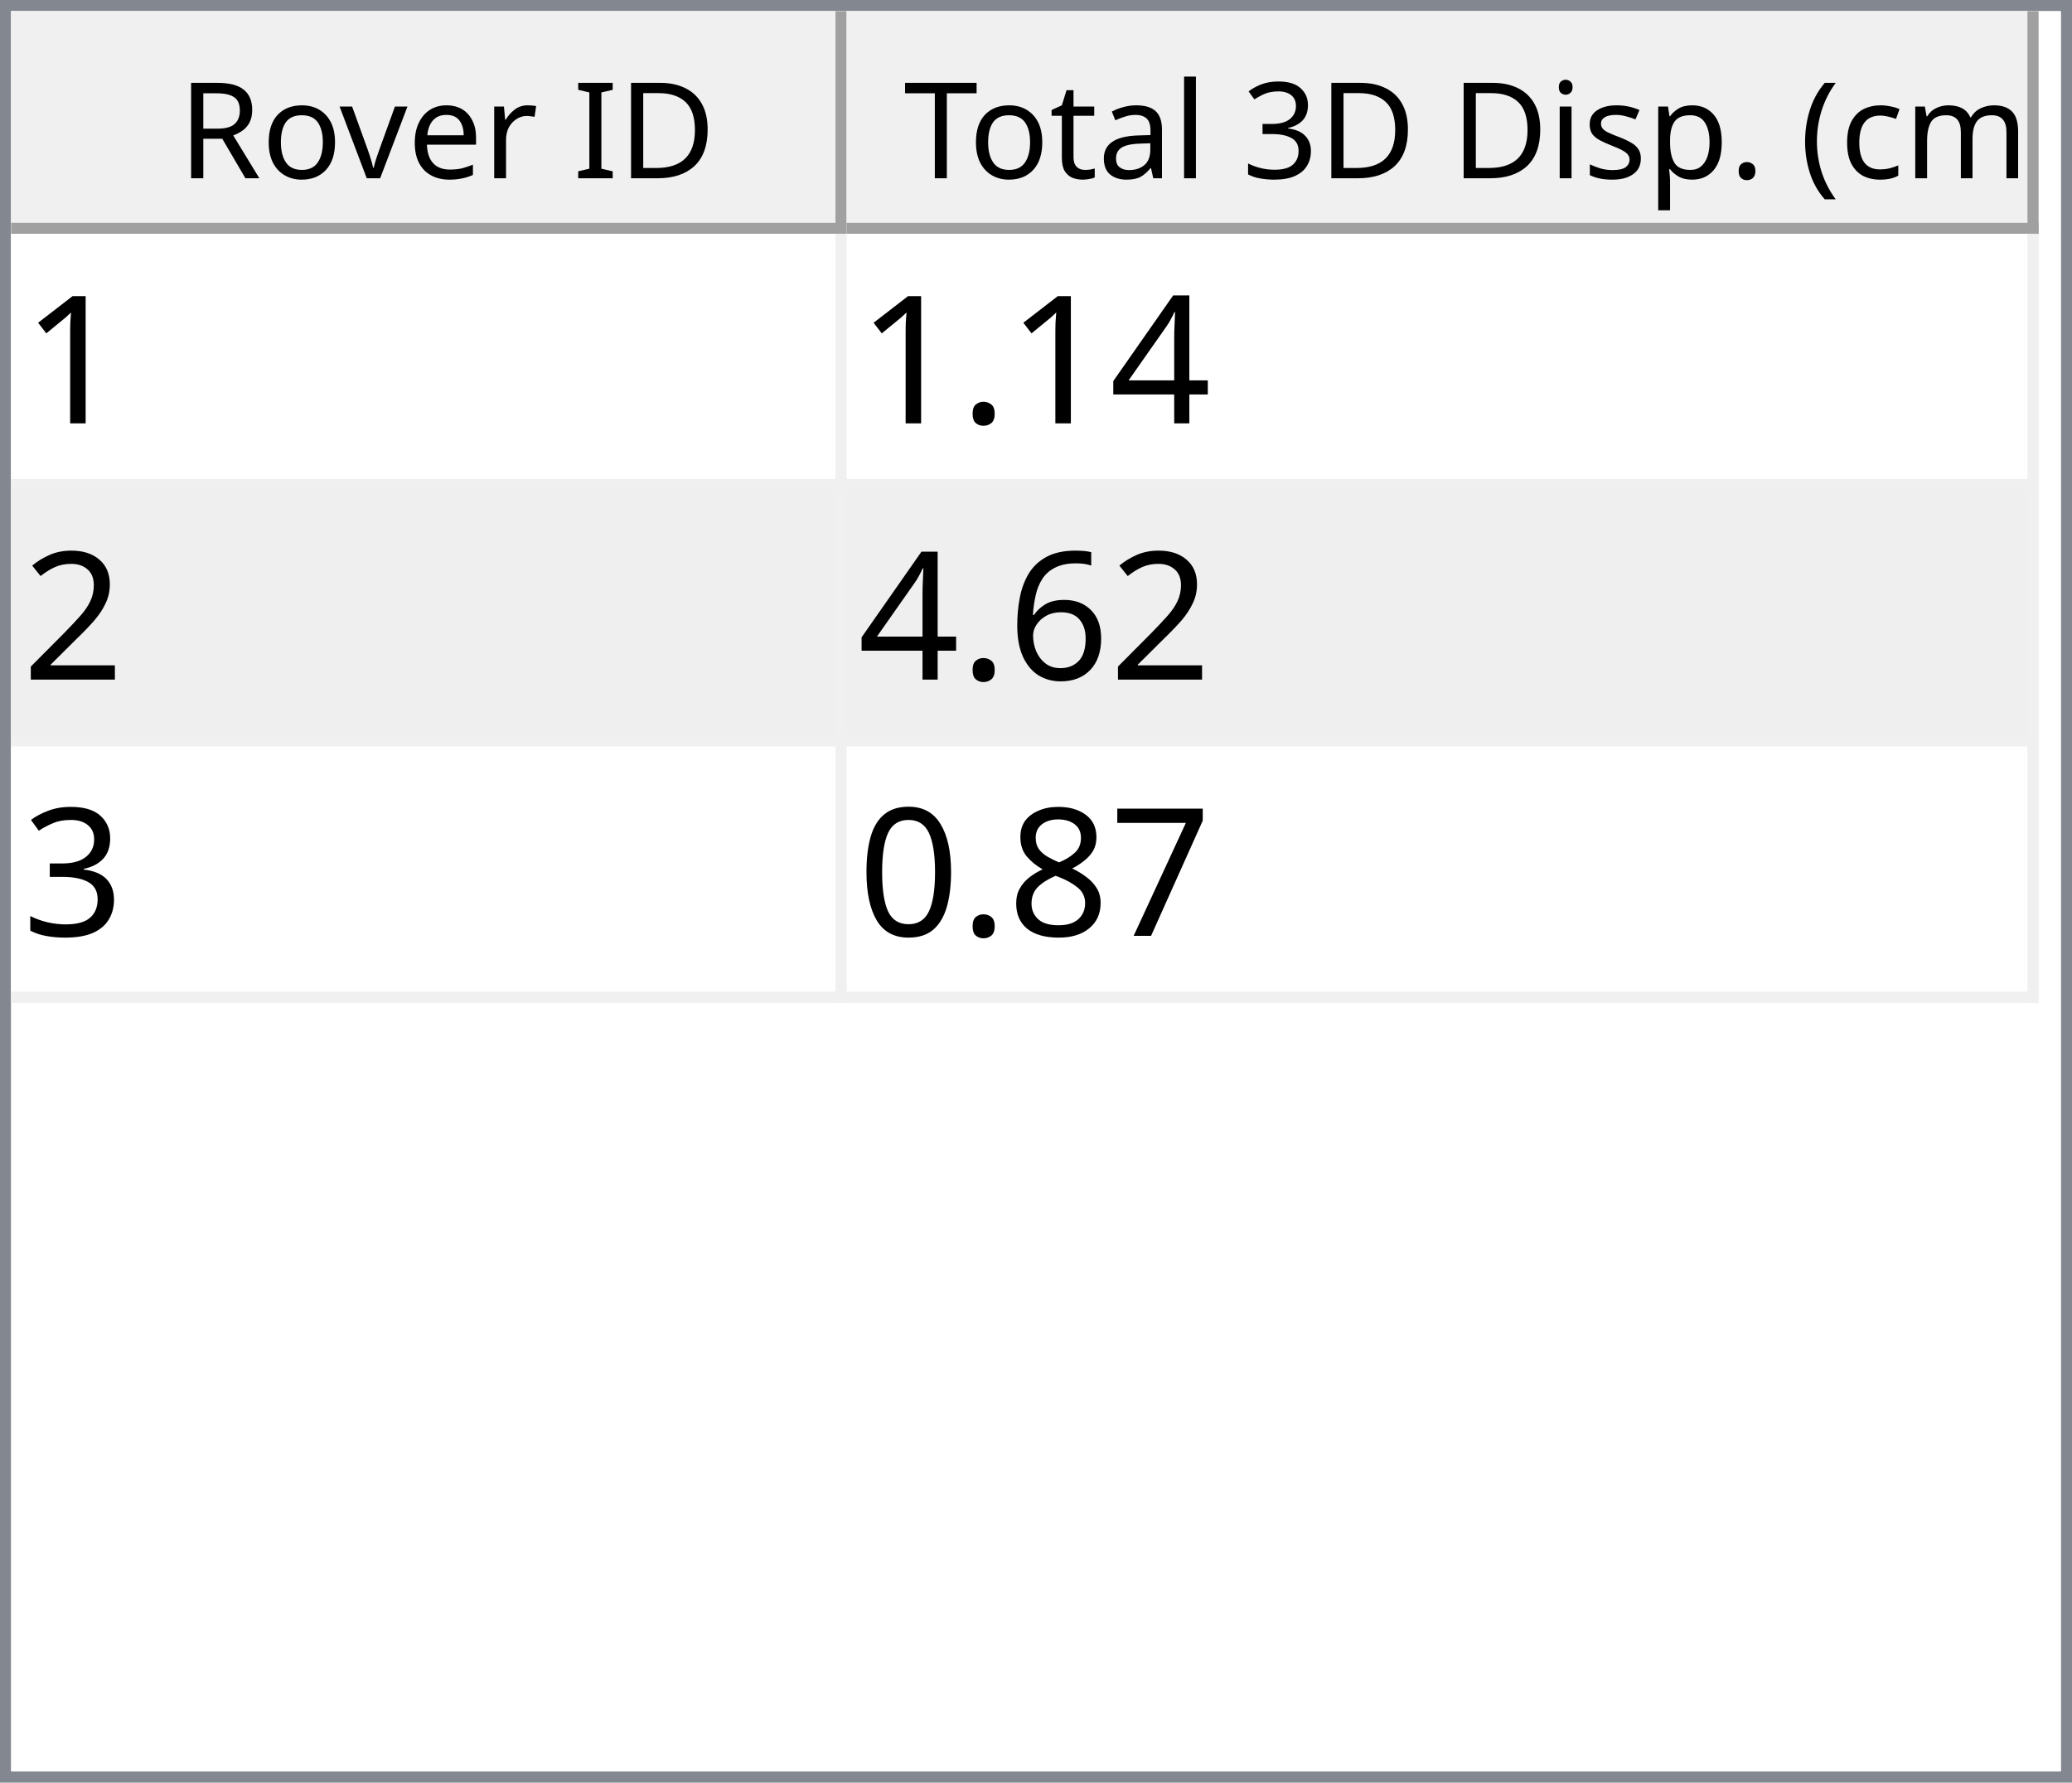
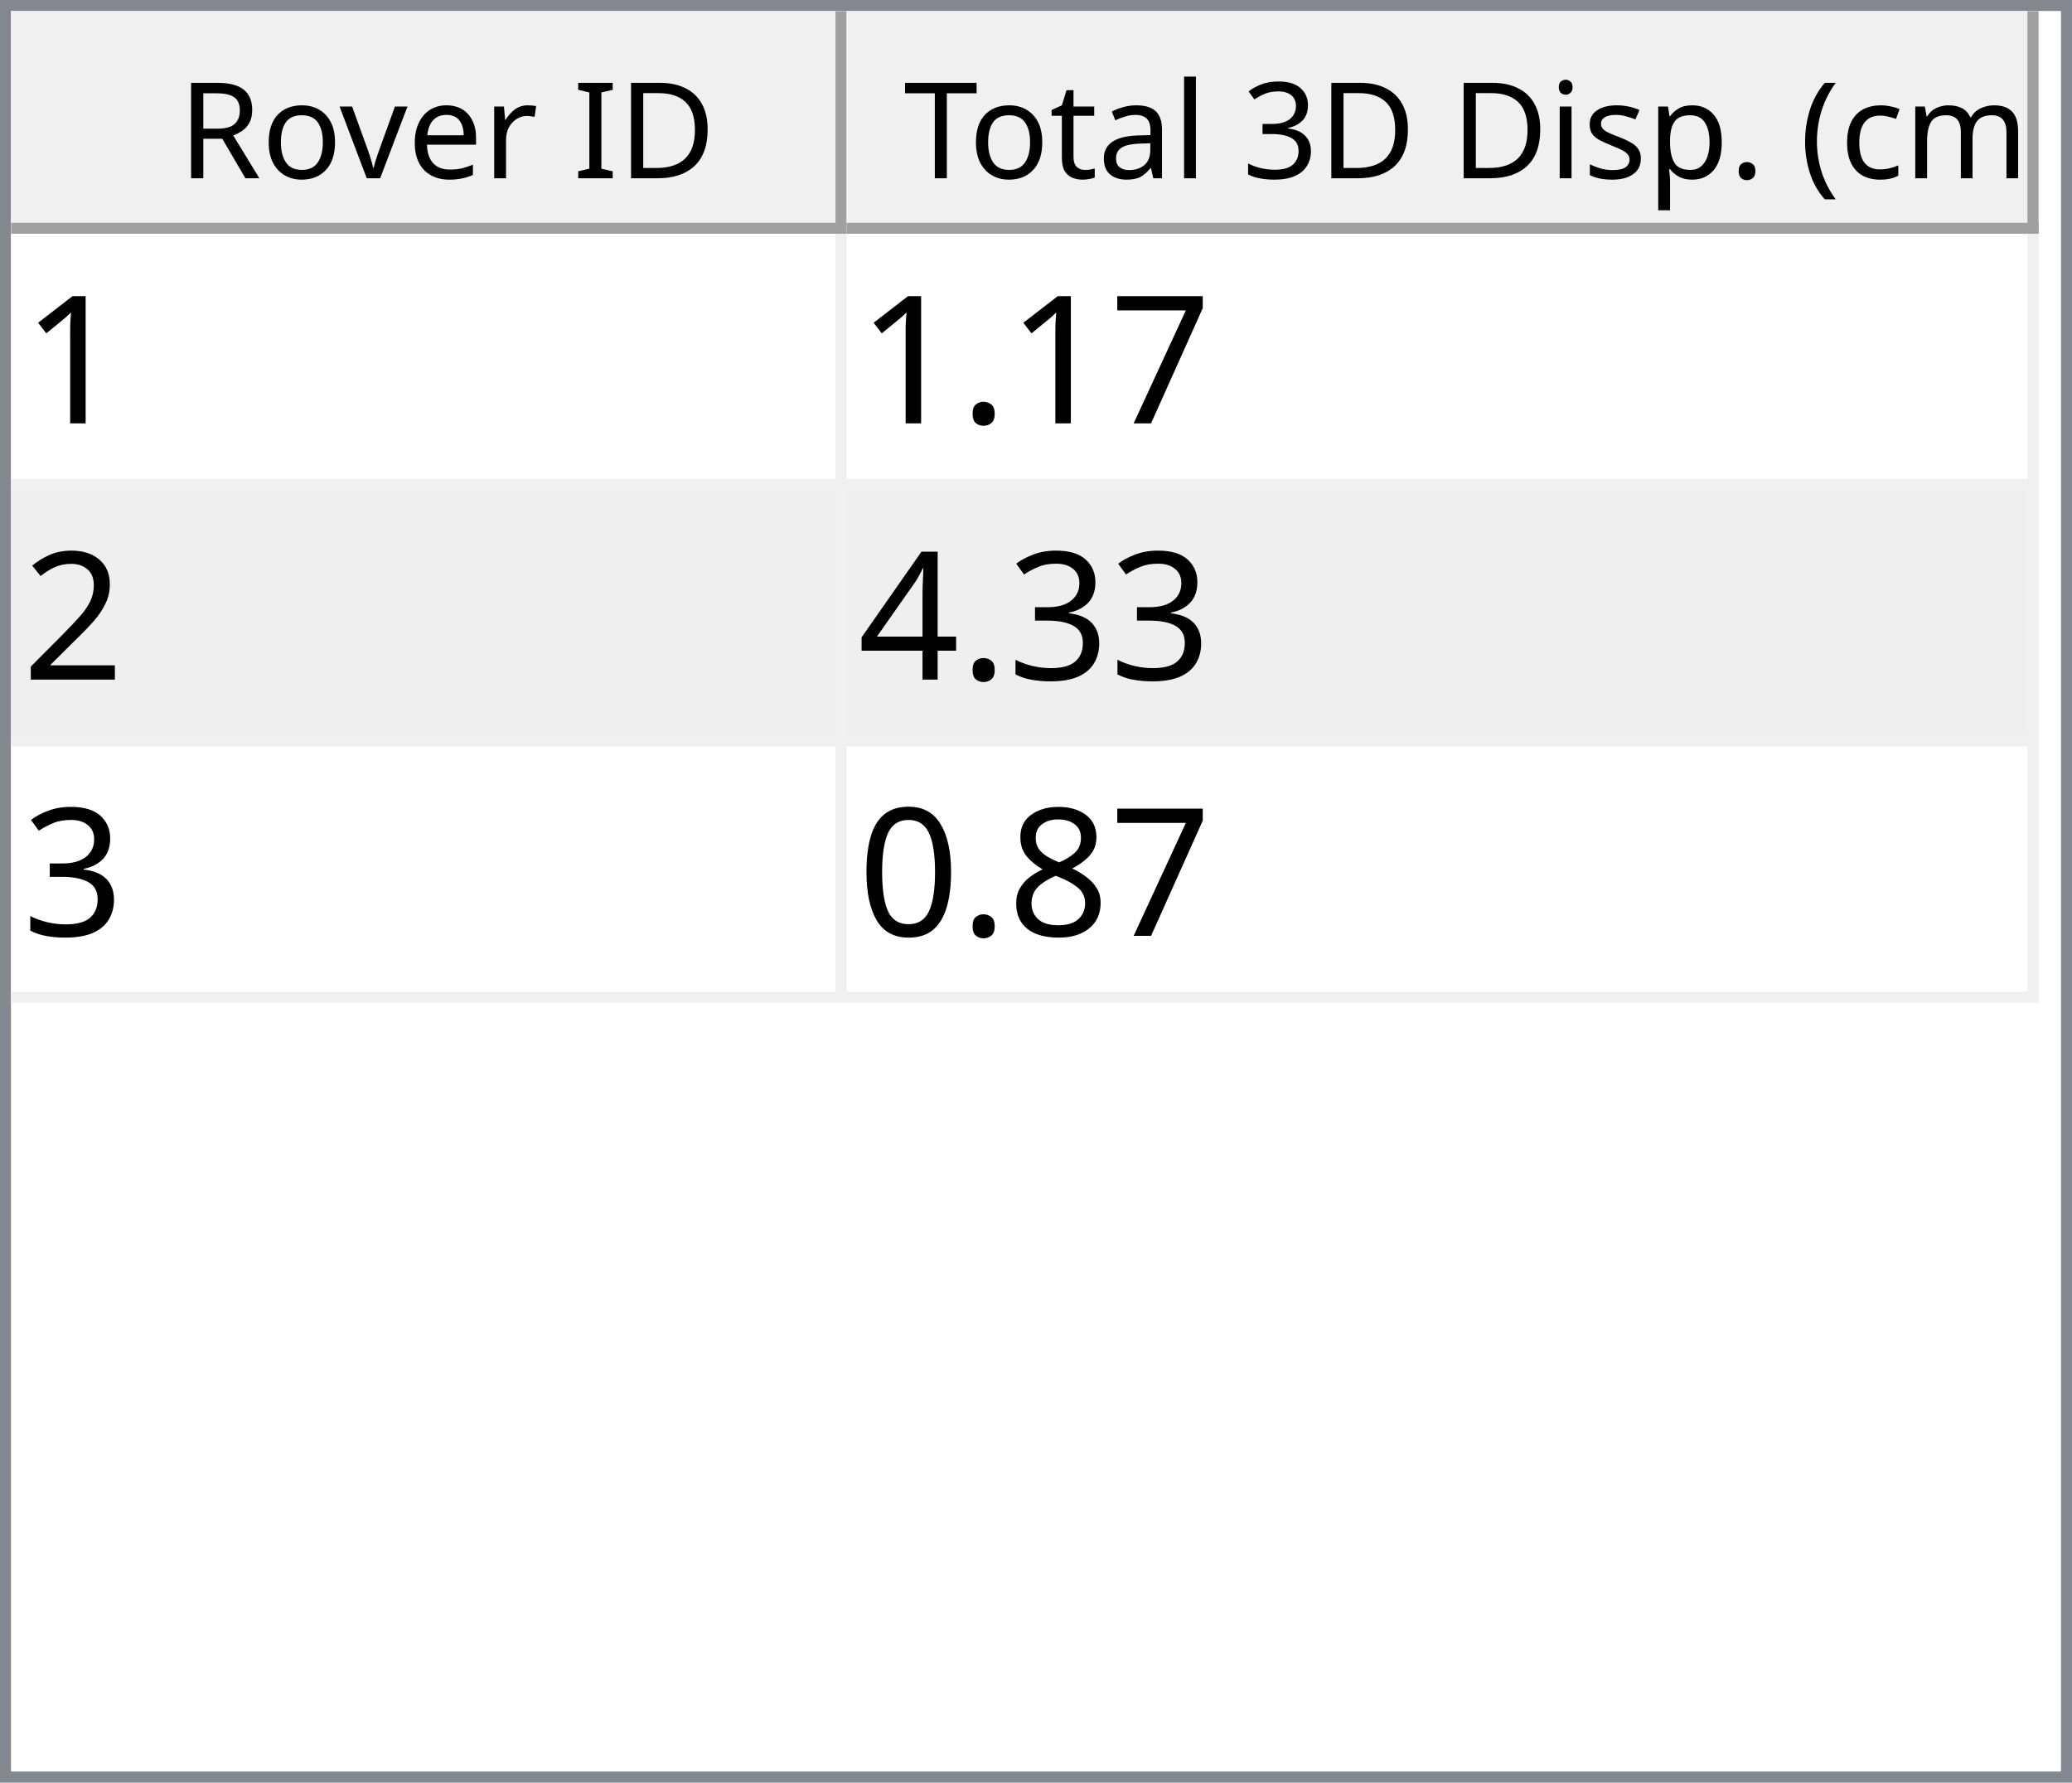
<svg xmlns="http://www.w3.org/2000/svg" style="fill-opacity:1; color-rendering:auto; color-interpolation:auto; text-rendering:auto; stroke:black; stroke-linecap:square; stroke-miterlimit:10; shape-rendering:auto; stroke-opacity:1; fill:black; stroke-dasharray:none; font-weight:normal; stroke-width:1; font-family:'Dialog'; font-style:normal; stroke-linejoin:miter; font-size:12px; stroke-dashoffset:0; image-rendering:auto;" width="186" height="160">
  <defs id="genericDefs" />
  <g>
    <defs id="defs1">
      <clipPath clipPathUnits="userSpaceOnUse" id="clipPath1">
        <path d="M0 0 L186 0 L186 160 L0 160 L0 0 Z" />
      </clipPath>
      <clipPath clipPathUnits="userSpaceOnUse" id="clipPath2">
        <path d="M0 0 L0 160 L186 160 L186 0 Z" />
      </clipPath>
      <clipPath clipPathUnits="userSpaceOnUse" id="clipPath3">
        <path d="M0 0 L0 20 L184 20 L184 0 Z" />
      </clipPath>
      <clipPath clipPathUnits="userSpaceOnUse" id="clipPath4">
        <path d="M0 0 L0 20 L75 20 L75 0 Z" />
      </clipPath>
      <clipPath clipPathUnits="userSpaceOnUse" id="clipPath5">
        <path d="M1 1 L1 19 L74 19 L74 1 Z" />
      </clipPath>
      <clipPath clipPathUnits="userSpaceOnUse" id="clipPath6">
        <path d="M0 0 L0 18 L73 18 L73 0 Z" />
      </clipPath>
      <clipPath clipPathUnits="userSpaceOnUse" id="clipPath7">
        <path d="M-0.5 -0.5 L-0.5 19.5 L74.5 19.5 L74.5 -0.5 Z" />
      </clipPath>
      <clipPath clipPathUnits="userSpaceOnUse" id="clipPath8">
        <path d="M0 0 L0 20 L107 20 L107 0 Z" />
      </clipPath>
      <clipPath clipPathUnits="userSpaceOnUse" id="clipPath9">
        <path d="M1 1 L1 19 L106 19 L106 1 Z" />
      </clipPath>
      <clipPath clipPathUnits="userSpaceOnUse" id="clipPath10">
        <path d="M0 0 L0 18 L105 18 L105 0 Z" />
      </clipPath>
      <clipPath clipPathUnits="userSpaceOnUse" id="clipPath11">
        <path d="M-0.5 -0.5 L-0.5 19.5 L106.5 19.5 L106.5 -0.5 Z" />
      </clipPath>
      <clipPath clipPathUnits="userSpaceOnUse" id="clipPath12">
        <path d="M0 0 L0 138 L184 138 L184 0 Z" />
      </clipPath>
      <clipPath clipPathUnits="userSpaceOnUse" id="clipPath13">
        <path d="M0 0 L0 69 L182 69 L182 0 Z" />
      </clipPath>
      <clipPath clipPathUnits="userSpaceOnUse" id="clipPath14">
        <path d="M-0.5 -0.5 L-0.5 68.5 L181.5 68.5 L181.5 -0.5 Z" />
      </clipPath>
      <clipPath clipPathUnits="userSpaceOnUse" id="clipPath15">
        <path d="M0 0 L0 22 L74 22 L74 0 Z" />
      </clipPath>
      <clipPath clipPathUnits="userSpaceOnUse" id="clipPath16">
        <path d="M0 0 L0 22 L106 22 L106 0 Z" />
      </clipPath>
      <font horiz-adv-x="64.551" id="font1">
        <font-face ascent="107.91" descent="25.098" units-per-em="100" style="font-style:normal; font-family:Segoe UI; font-weight:normal;" />
        <missing-glyph horiz-adv-x="64.551" d="M8.109 0 L8.109 68.266 L56.453 68.266 L56.453 0 L8.109 0 ZM15.328 7.234 L49.219 7.234 L49.219 61.031 L15.328 61.031 L15.328 7.234 Z" />
        <glyph unicode="D" horiz-adv-x="70.117" d="M9.188 0 L9.188 70.016 L28.516 70.016 Q65.531 70.016 65.531 35.891 Q65.531 19.672 55.25 9.836 Q44.969 0 27.734 0 L9.188 0 ZM17.391 62.594 L17.391 7.422 L27.828 7.422 Q41.609 7.422 49.273 14.797 Q56.938 22.172 56.938 35.688 Q56.938 62.594 28.328 62.594 L17.391 62.594 Z" />
        <glyph unicode="I" horiz-adv-x="26.611" d="M17.391 0 L9.188 0 L9.188 70.016 L17.391 70.016 L17.391 0 Z" />
        <glyph unicode=" " horiz-adv-x="27.393" d="" />
        <glyph unicode="r" horiz-adv-x="34.766" d="M34.188 41.891 Q32.078 43.5 28.125 43.5 Q23 43.5 19.555 38.672 Q16.109 33.844 16.109 25.484 L16.109 0 L8.109 0 L8.109 50 L16.109 50 L16.109 39.703 L16.312 39.703 Q18.016 44.969 21.531 47.922 Q25.047 50.875 29.391 50.875 Q32.516 50.875 34.188 50.203 L34.188 41.891 Z" />
        <glyph unicode="e" horiz-adv-x="52.295" d="M48.297 23 L12.984 23 Q13.188 14.656 17.484 10.109 Q21.781 5.562 29.297 5.562 Q37.75 5.562 44.828 11.141 L44.828 3.609 Q38.234 -1.172 27.391 -1.172 Q16.797 -1.172 10.742 5.641 Q4.688 12.453 4.688 24.812 Q4.688 36.469 11.305 43.82 Q17.922 51.172 27.734 51.172 Q37.547 51.172 42.922 44.828 Q48.297 38.484 48.297 27.203 L48.297 23 ZM40.094 29.781 Q40.047 36.719 36.75 40.578 Q33.453 44.438 27.594 44.438 Q21.922 44.438 17.969 40.383 Q14.016 36.328 13.094 29.781 L40.094 29.781 Z" />
        <glyph unicode="v" horiz-adv-x="47.9" d="M47.406 50 L27.484 0 L19.625 0 L0.688 50 L9.469 50 L22.172 13.672 Q23.578 9.672 23.922 6.688 L24.125 6.688 Q24.609 10.453 25.688 13.484 L38.969 50 L47.406 50 Z" />
        <glyph unicode="o" horiz-adv-x="58.594" d="M29 -1.172 Q17.922 -1.172 11.305 5.836 Q4.688 12.844 4.688 24.422 Q4.688 37.016 11.57 44.094 Q18.453 51.172 30.172 51.172 Q41.359 51.172 47.633 44.289 Q53.906 37.406 53.906 25.203 Q53.906 13.234 47.141 6.031 Q40.375 -1.172 29 -1.172 ZM29.594 44.438 Q21.875 44.438 17.383 39.188 Q12.891 33.938 12.891 24.703 Q12.891 15.828 17.43 10.695 Q21.969 5.562 29.594 5.562 Q37.359 5.562 41.531 10.594 Q45.703 15.625 45.703 24.906 Q45.703 34.281 41.531 39.359 Q37.359 44.438 29.594 44.438 Z" />
        <glyph unicode="R" horiz-adv-x="59.814" d="M59.375 0 L49.609 0 L37.891 19.625 Q36.281 22.359 34.766 24.289 Q33.25 26.219 31.664 27.438 Q30.078 28.656 28.25 29.219 Q26.422 29.781 24.125 29.781 L17.391 29.781 L17.391 0 L9.188 0 L9.188 70.016 L30.078 70.016 Q34.672 70.016 38.555 68.867 Q42.438 67.719 45.289 65.375 Q48.141 63.031 49.758 59.547 Q51.375 56.062 51.375 51.375 Q51.375 47.703 50.273 44.656 Q49.172 41.609 47.148 39.211 Q45.125 36.812 42.266 35.133 Q39.406 33.453 35.844 32.516 L35.844 32.328 Q37.594 31.547 38.891 30.547 Q40.188 29.547 41.359 28.18 Q42.531 26.812 43.68 25.078 Q44.828 23.344 46.234 21.047 L59.375 0 ZM17.391 62.594 L17.391 37.203 L28.516 37.203 Q31.594 37.203 34.203 38.133 Q36.812 39.062 38.719 40.797 Q40.625 42.531 41.703 45.047 Q42.781 47.562 42.781 50.688 Q42.781 56.297 39.141 59.445 Q35.5 62.594 28.609 62.594 L17.391 62.594 Z" />
        <glyph unicode=")" horiz-adv-x="30.176" d="M8.297 -15.922 L1.172 -15.922 Q16.406 2.344 16.406 26.812 Q16.406 51.469 1.078 70.016 L8.297 70.016 Q23.531 52.156 23.531 26.703 Q23.531 1.375 8.297 -15.922 Z" />
        <glyph unicode="m" horiz-adv-x="86.133" d="M79.109 0 L71.094 0 L71.094 28.719 Q71.094 37.016 68.531 40.727 Q65.969 44.438 59.906 44.438 Q54.781 44.438 51.195 39.75 Q47.609 35.062 47.609 28.516 L47.609 0 L39.594 0 L39.594 29.688 Q39.594 44.438 28.219 44.438 Q22.953 44.438 19.531 40.016 Q16.109 35.594 16.109 28.516 L16.109 0 L8.109 0 L8.109 50 L16.109 50 L16.109 42.094 L16.312 42.094 Q21.625 51.172 31.844 51.172 Q36.969 51.172 40.773 48.312 Q44.578 45.453 46 40.828 Q51.562 51.172 62.594 51.172 Q79.109 51.172 79.109 30.812 L79.109 0 Z" />
        <glyph unicode="c" horiz-adv-x="46.191" d="M42.188 2.297 Q36.422 -1.172 28.516 -1.172 Q17.828 -1.172 11.258 5.789 Q4.688 12.75 4.688 23.828 Q4.688 36.188 11.766 43.68 Q18.844 51.172 30.672 51.172 Q37.25 51.172 42.281 48.734 L42.281 40.531 Q36.719 44.438 30.375 44.438 Q22.703 44.438 17.797 38.945 Q12.891 33.453 12.891 24.516 Q12.891 15.719 17.508 10.641 Q22.125 5.562 29.891 5.562 Q36.422 5.562 42.188 9.906 L42.188 2.297 Z" />
        <glyph unicode="(" horiz-adv-x="30.176" d="M29.109 -15.922 L21.969 -15.922 Q6.844 1.375 6.844 26.703 Q6.844 52.156 21.969 70.016 L29.203 70.016 Q13.875 51.469 13.875 26.812 Q13.875 2.344 29.109 -15.922 Z" />
        <glyph unicode="." horiz-adv-x="21.68" d="M10.891 -1.078 Q8.641 -1.078 7.055 0.539 Q5.469 2.156 5.469 4.391 Q5.469 6.641 7.055 8.273 Q8.641 9.906 10.891 9.906 Q13.188 9.906 14.797 8.273 Q16.406 6.641 16.406 4.391 Q16.406 2.156 14.797 0.539 Q13.188 -1.078 10.891 -1.078 Z" />
        <glyph unicode="p" horiz-adv-x="58.789" d="M16.312 7.234 L16.109 7.234 L16.109 -23 L8.109 -23 L8.109 50 L16.109 50 L16.109 41.219 L16.312 41.219 Q22.219 51.172 33.594 51.172 Q43.266 51.172 48.688 44.461 Q54.109 37.75 54.109 26.469 Q54.109 13.922 48 6.375 Q41.891 -1.172 31.297 -1.172 Q21.578 -1.172 16.312 7.234 ZM16.109 27.391 L16.109 20.406 Q16.109 14.203 20.141 9.883 Q24.172 5.562 30.375 5.562 Q37.641 5.562 41.773 11.133 Q45.906 16.703 45.906 26.609 Q45.906 34.969 42.047 39.703 Q38.188 44.438 31.594 44.438 Q24.609 44.438 20.359 39.578 Q16.109 34.719 16.109 27.391 Z" />
        <glyph unicode="s" horiz-adv-x="42.432" d="M5.078 1.812 L5.078 10.406 Q11.625 5.562 19.484 5.562 Q30.031 5.562 30.031 12.594 Q30.031 14.594 29.125 15.992 Q28.219 17.391 26.68 18.461 Q25.141 19.531 23.07 20.383 Q21 21.234 18.609 22.172 Q15.281 23.484 12.766 24.828 Q10.25 26.172 8.57 27.859 Q6.891 29.547 6.031 31.695 Q5.172 33.844 5.172 36.719 Q5.172 40.234 6.789 42.945 Q8.406 45.656 11.086 47.484 Q13.766 49.312 17.211 50.242 Q20.656 51.172 24.312 51.172 Q30.812 51.172 35.938 48.922 L35.938 40.828 Q30.422 44.438 23.25 44.438 Q21 44.438 19.195 43.922 Q17.391 43.406 16.094 42.477 Q14.797 41.547 14.086 40.258 Q13.375 38.969 13.375 37.406 Q13.375 35.453 14.086 34.133 Q14.797 32.812 16.164 31.789 Q17.531 30.766 19.484 29.938 Q21.438 29.109 23.922 28.125 Q27.25 26.859 29.883 25.516 Q32.516 24.172 34.375 22.484 Q36.234 20.797 37.234 18.602 Q38.234 16.406 38.234 13.375 Q38.234 9.672 36.602 6.938 Q34.969 4.203 32.234 2.398 Q29.5 0.594 25.93 -0.289 Q22.359 -1.172 18.453 -1.172 Q10.75 -1.172 5.078 1.812 Z" />
        <glyph unicode="i" horiz-adv-x="24.219" d="M12.203 62.703 Q10.062 62.703 8.547 64.164 Q7.031 65.625 7.031 67.875 Q7.031 70.125 8.547 71.609 Q10.062 73.094 12.203 73.094 Q14.406 73.094 15.945 71.609 Q17.484 70.125 17.484 67.875 Q17.484 65.719 15.945 64.211 Q14.406 62.703 12.203 62.703 ZM16.109 0 L8.109 0 L8.109 50 L16.109 50 L16.109 0 Z" />
        <glyph unicode="3" horiz-adv-x="53.906" d="M46.531 19.828 Q46.531 15.094 44.75 11.211 Q42.969 7.328 39.719 4.57 Q36.469 1.812 31.93 0.297 Q27.391 -1.219 21.922 -1.219 Q11.922 -1.219 6 2.594 L6 11.188 Q13.094 5.609 22.219 5.609 Q25.875 5.609 28.828 6.539 Q31.781 7.469 33.906 9.227 Q36.031 10.984 37.18 13.477 Q38.328 15.969 38.328 19.094 Q38.328 32.812 18.797 32.812 L12.984 32.812 L12.984 39.594 L18.5 39.594 Q35.797 39.594 35.797 52.484 Q35.797 64.406 22.609 64.406 Q15.188 64.406 8.688 59.422 L8.688 67.188 Q15.375 71.188 24.609 71.188 Q29 71.188 32.57 69.969 Q36.141 68.75 38.68 66.555 Q41.219 64.359 42.609 61.281 Q44 58.203 44 54.5 Q44 40.672 30.031 36.719 L30.031 36.531 Q33.594 36.141 36.625 34.797 Q39.656 33.453 41.852 31.305 Q44.047 29.156 45.289 26.25 Q46.531 23.344 46.531 19.828 Z" />
        <glyph unicode="l" horiz-adv-x="24.219" d="M16.109 0 L8.109 0 L8.109 74.031 L16.109 74.031 L16.109 0 Z" />
        <glyph unicode="a" horiz-adv-x="50.879" d="M43.891 0 L35.891 0 L35.891 7.812 L35.688 7.812 Q30.469 -1.172 20.312 -1.172 Q12.844 -1.172 8.617 2.781 Q4.391 6.734 4.391 13.281 Q4.391 27.297 20.906 29.594 L35.891 31.688 Q35.891 44.438 25.594 44.438 Q16.547 44.438 9.281 38.281 L9.281 46.484 Q16.656 51.172 26.266 51.172 Q43.891 51.172 43.891 32.516 L43.891 0 ZM35.891 25.297 L23.828 23.641 Q18.266 22.859 15.43 20.875 Q12.594 18.891 12.594 13.875 Q12.594 10.203 15.211 7.883 Q17.828 5.562 22.172 5.562 Q28.125 5.562 32.008 9.742 Q35.891 13.922 35.891 20.312 L35.891 25.297 Z" />
        <glyph unicode="t" horiz-adv-x="33.887" d="M31.297 0.484 Q28.469 -1.078 23.828 -1.078 Q10.688 -1.078 10.688 13.578 L10.688 43.172 L2.094 43.172 L2.094 50 L10.688 50 L10.688 62.203 L18.703 64.797 L18.703 50 L31.297 50 L31.297 43.172 L18.703 43.172 L18.703 14.984 Q18.703 9.969 20.414 7.82 Q22.125 5.672 26.078 5.672 Q29.109 5.672 31.297 7.328 L31.297 0.484 Z" />
        <glyph unicode="T" horiz-adv-x="52.393" d="M50.594 62.594 L30.375 62.594 L30.375 0 L22.172 0 L22.172 62.594 L2 62.594 L2 70.016 L50.594 70.016 L50.594 62.594 Z" />
      </font>
      <font horiz-adv-x="75.0" id="font2">
        <font-face ascent="100.537" descent="21.973" units-per-em="100" style="font-style:normal; font-family:sans-serif; font-weight:normal;" />
        <missing-glyph horiz-adv-x="75.0" d="M12.5 0 L12.5 62.5 L62.5 62.5 L62.5 0 L12.5 0 ZM14.062 1.562 L60.938 1.562 L60.938 60.938 L14.062 60.938 L14.062 1.562 Z" />
        <glyph unicode="1" horiz-adv-x="55.615" d="M37.25 0 L28.469 0 L28.469 56 Q25.297 52.984 20.141 49.953 Q14.984 46.922 10.891 45.406 L10.891 53.906 Q18.266 57.375 23.781 62.305 Q29.297 67.234 31.594 71.875 L37.25 71.875 L37.25 0 Z" />
-         <glyph unicode="4" horiz-adv-x="55.615" d="M32.328 0 L32.328 17.141 L1.266 17.141 L1.266 25.203 L33.938 71.578 L41.109 71.578 L41.109 25.203 L50.781 25.203 L50.781 17.141 L41.109 17.141 L41.109 0 L32.328 0 ZM32.328 25.203 L32.328 57.469 L9.906 25.203 L32.328 25.203 Z" />
+         <glyph unicode="7" horiz-adv-x="55.615" d="M4.734 62.203 L4.734 70.656 L51.078 70.656 L51.078 63.812 Q44.234 56.547 37.523 44.484 Q30.812 32.422 27.156 19.672 Q24.516 10.688 23.781 0 L14.75 0 Q14.891 8.453 18.062 20.414 Q21.234 32.375 27.172 43.484 Q33.109 54.594 39.797 62.203 L4.734 62.203 Z" />
        <glyph unicode="." horiz-adv-x="27.783" d="M9.078 0 L9.078 10.016 L19.094 10.016 L19.094 0 L9.078 0 Z" />
        <glyph unicode="2" horiz-adv-x="55.615" d="M50.344 8.453 L50.344 0 L3.031 0 Q2.938 3.172 4.047 6.109 Q5.859 10.938 9.836 15.625 Q13.812 20.312 21.344 26.469 Q33.016 36.031 37.117 41.625 Q41.219 47.219 41.219 52.203 Q41.219 57.422 37.477 61.008 Q33.734 64.594 27.734 64.594 Q21.391 64.594 17.578 60.789 Q13.766 56.984 13.719 50.25 L4.688 51.172 Q5.609 61.281 11.664 66.578 Q17.719 71.875 27.938 71.875 Q38.234 71.875 44.242 66.164 Q50.25 60.453 50.25 52 Q50.25 47.703 48.492 43.555 Q46.734 39.406 42.656 34.812 Q38.578 30.219 29.109 22.219 Q21.188 15.578 18.945 13.211 Q16.703 10.844 15.234 8.453 L50.344 8.453 Z" />
-         <glyph unicode="6" horiz-adv-x="55.615" d="M49.75 54.047 L41.016 53.375 Q39.844 58.547 37.703 60.891 Q34.125 64.656 28.906 64.656 Q24.703 64.656 21.531 62.312 Q17.391 59.281 14.992 53.469 Q12.594 47.656 12.5 36.922 Q15.672 41.75 20.266 44.094 Q24.859 46.438 29.891 46.438 Q38.672 46.438 44.852 39.969 Q51.031 33.5 51.031 23.25 Q51.031 16.5 48.125 10.719 Q45.219 4.938 40.141 1.859 Q35.062 -1.219 28.609 -1.219 Q17.625 -1.219 10.695 6.859 Q3.766 14.938 3.766 33.5 Q3.766 54.25 11.422 63.672 Q18.109 71.875 29.438 71.875 Q37.891 71.875 43.289 67.141 Q48.688 62.406 49.75 54.047 ZM13.875 23.188 Q13.875 18.656 15.797 14.508 Q17.719 10.359 21.188 8.18 Q24.656 6 28.469 6 Q34.031 6 38.039 10.492 Q42.047 14.984 42.047 22.703 Q42.047 30.125 38.086 34.398 Q34.125 38.672 28.125 38.672 Q22.172 38.672 18.023 34.398 Q13.875 30.125 13.875 23.188 Z" />
        <glyph unicode="3" horiz-adv-x="55.615" d="M4.203 18.891 L12.984 20.062 Q14.5 12.594 18.141 9.297 Q21.781 6 27 6 Q33.203 6 37.477 10.297 Q41.75 14.594 41.75 20.953 Q41.75 27 37.797 30.93 Q33.844 34.859 27.734 34.859 Q25.25 34.859 21.531 33.891 L22.516 41.609 Q23.391 41.5 23.922 41.5 Q29.547 41.5 34.039 44.43 Q38.531 47.359 38.531 53.469 Q38.531 58.297 35.258 61.477 Q31.984 64.656 26.812 64.656 Q21.688 64.656 18.266 61.43 Q14.844 58.203 13.875 51.766 L5.078 53.328 Q6.688 62.156 12.398 67.016 Q18.109 71.875 26.609 71.875 Q32.469 71.875 37.398 69.359 Q42.328 66.844 44.945 62.5 Q47.562 58.156 47.562 53.266 Q47.562 48.641 45.07 44.828 Q42.578 41.016 37.703 38.766 Q44.047 37.312 47.562 32.695 Q51.078 28.078 51.078 21.141 Q51.078 11.766 44.242 5.25 Q37.406 -1.266 26.953 -1.266 Q17.531 -1.266 11.305 4.352 Q5.078 9.969 4.203 18.891 Z" />
-         <glyph unicode="7" horiz-adv-x="55.615" d="M4.734 62.203 L4.734 70.656 L51.078 70.656 L51.078 63.812 Q44.234 56.547 37.523 44.484 Q30.812 32.422 27.156 19.672 Q24.516 10.688 23.781 0 L14.75 0 Q14.891 8.453 18.062 20.414 Q21.234 32.375 27.172 43.484 Q33.109 54.594 39.797 62.203 L4.734 62.203 Z" />
+         <glyph unicode="4" horiz-adv-x="55.615" d="M32.328 0 L32.328 17.141 L1.266 17.141 L1.266 25.203 L33.938 71.578 L41.109 71.578 L41.109 25.203 L50.781 25.203 L50.781 17.141 L41.109 17.141 L41.109 0 L32.328 0 ZM32.328 25.203 L32.328 57.469 L9.906 25.203 L32.328 25.203 Z" />
        <glyph unicode="8" horiz-adv-x="55.615" d="M17.672 38.812 Q12.203 40.828 9.57 44.539 Q6.938 48.25 6.938 53.422 Q6.938 61.234 12.555 66.555 Q18.172 71.875 27.484 71.875 Q36.859 71.875 42.578 66.43 Q48.297 60.984 48.297 53.172 Q48.297 48.188 45.68 44.508 Q43.062 40.828 37.75 38.812 Q44.344 36.672 47.781 31.883 Q51.219 27.094 51.219 20.453 Q51.219 11.281 44.727 5.031 Q38.234 -1.219 27.641 -1.219 Q17.047 -1.219 10.547 5.055 Q4.047 11.328 4.047 20.703 Q4.047 27.688 7.594 32.398 Q11.141 37.109 17.672 38.812 ZM15.922 53.719 Q15.922 48.641 19.195 45.414 Q22.469 42.188 27.688 42.188 Q32.766 42.188 36.016 45.383 Q39.266 48.578 39.266 53.219 Q39.266 58.062 35.914 61.359 Q32.562 64.656 27.594 64.656 Q22.562 64.656 19.242 61.43 Q15.922 58.203 15.922 53.719 ZM13.094 20.656 Q13.094 16.891 14.875 13.375 Q16.656 9.859 20.172 7.93 Q23.688 6 27.734 6 Q34.031 6 38.133 10.055 Q42.234 14.109 42.234 20.359 Q42.234 26.703 38.016 30.859 Q33.797 35.016 27.438 35.016 Q21.234 35.016 17.164 30.914 Q13.094 26.812 13.094 20.656 Z" />
        <glyph unicode="0" horiz-adv-x="55.615" d="M4.156 35.297 Q4.156 48 6.766 55.742 Q9.375 63.484 14.523 67.68 Q19.672 71.875 27.484 71.875 Q33.25 71.875 37.594 69.555 Q41.938 67.234 44.773 62.867 Q47.609 58.5 49.219 52.227 Q50.828 45.953 50.828 35.297 Q50.828 22.703 48.242 14.969 Q45.656 7.234 40.508 3.008 Q35.359 -1.219 27.484 -1.219 Q17.141 -1.219 11.234 6.203 Q4.156 15.141 4.156 35.297 ZM13.188 35.297 Q13.188 17.672 17.312 11.836 Q21.438 6 27.484 6 Q33.547 6 37.672 11.859 Q41.797 17.719 41.797 35.297 Q41.797 52.984 37.672 58.789 Q33.547 64.594 27.391 64.594 Q21.344 64.594 17.719 59.469 Q13.188 52.938 13.188 35.297 Z" />
      </font>
    </defs>
    <g style="fill:white; stroke:white;">
      <rect x="0" y="0" width="186" style="clip-path:url(#clipPath1); stroke:none;" height="160" />
    </g>
    <g style="fill:white; text-rendering:optimizeSpeed; color-rendering:optimizeSpeed; image-rendering:optimizeSpeed; shape-rendering:crispEdges; stroke:white; color-interpolation:sRGB;">
      <rect x="0" width="186" height="160" y="0" style="stroke:none;" />
      <path style="stroke:none;" d="M0 160 L186 160 L186 0 L0 0 Z" />
    </g>
    <g style="fill:rgb(240,240,240); font-family:'Segoe UI'; stroke:rgb(240,240,240);">
      <rect x="0" y="0" width="186" style="clip-path:url(#clipPath2); stroke:none;" height="160" />
    </g>
    <g style="fill:rgb(130,135,144); font-family:'Segoe UI'; stroke:rgb(130,135,144);">
      <path d="M0 0 L186 0 L186 160 L0 160 L0 0 ZM1 1 L185 1 L185 159 L1 159 L1 1 Z" style="fill-rule:evenodd; clip-path:url(#clipPath2); stroke:none;" />
    </g>
    <g style="fill:white; font-family:'Segoe UI'; stroke:white;" transform="translate(1,1)">
      <rect x="0" y="0" width="184" style="clip-path:url(#clipPath3); stroke:none;" height="20" />
    </g>
    <g style="fill:rgb(240,240,240); font-family:'Segoe UI'; stroke:rgb(240,240,240);" transform="translate(1,1)">
      <rect x="0" y="0" width="75" style="clip-path:url(#clipPath4); stroke:none;" height="20" />
    </g>
    <g style="font-family:'Segoe UI';" transform="translate(2,2)">
      <text x="14" xml:space="preserve" y="14" style="clip-path:url(#clipPath6); stroke:none;">Rover ID</text>
    </g>
    <g style="fill:rgb(160,160,160); font-family:'Segoe UI'; stroke:rgb(160,160,160); stroke-linejoin:bevel;" transform="translate(1.5,1.5)">
      <line x1="74" x2="74" y1="0" style="fill:none; clip-path:url(#clipPath7);" y2="19" />
    </g>
    <g style="fill:rgb(160,160,160); font-family:'Segoe UI'; stroke:rgb(160,160,160); stroke-linejoin:bevel;" transform="matrix(1,0,0,1,1,1) translate(0.5,0.5)">
      <line x1="0" x2="74" y1="19" style="fill:none; clip-path:url(#clipPath7);" y2="19" />
    </g>
    <g style="fill:rgb(240,240,240); font-family:'Segoe UI'; stroke:rgb(240,240,240);" transform="translate(76,1)">
      <rect x="0" y="0" width="107" style="clip-path:url(#clipPath8); stroke:none;" height="20" />
    </g>
    <g style="font-family:'Segoe UI';" transform="translate(77,2)">
      <text x="1" xml:space="preserve" y="14" style="clip-path:url(#clipPath10); stroke:none;"> Total 3D Disp. (cm)</text>
    </g>
    <g style="fill:rgb(160,160,160); font-family:'Segoe UI'; stroke:rgb(160,160,160); stroke-linejoin:bevel;" transform="translate(76.5,1.5)">
      <line x1="106" x2="106" y1="0" style="fill:none; clip-path:url(#clipPath11);" y2="19" />
    </g>
    <g style="fill:rgb(160,160,160); font-family:'Segoe UI'; stroke:rgb(160,160,160); stroke-linejoin:bevel;" transform="matrix(1,0,0,1,76,1) translate(0.5,0.5)">
      <line x1="0" x2="106" y1="19" style="fill:none; clip-path:url(#clipPath11);" y2="19" />
    </g>
    <g style="fill:white; font-family:'Segoe UI'; stroke:white;" transform="translate(1,21)">
      <rect x="0" y="0" width="184" style="clip-path:url(#clipPath12); stroke:none;" height="138" />
    </g>
    <g style="fill:rgb(240,240,240); font-size:16px; font-family:sans-serif; stroke:rgb(240,240,240);" transform="translate(1,21)">
      <rect x="0" y="0" width="182" style="clip-path:url(#clipPath13); stroke:none;" height="69" />
      <line transform="translate(0.5,0.5)" x1="0" x2="181" y1="22" style="clip-path:url(#clipPath14); fill:none; stroke-linejoin:bevel;" y2="22" />
    </g>
    <g transform="matrix(1,0,0,1,1,21) translate(0.5,0.5)" style="fill:rgb(240,240,240); font-size:16px; font-family:sans-serif; stroke:rgb(240,240,240); stroke-linejoin:bevel;">
      <line x1="0" x2="181" y1="45" style="fill:none; clip-path:url(#clipPath14);" y2="45" />
    </g>
    <g transform="matrix(1,0,0,1,1,21) translate(0.5,0.5)" style="fill:rgb(240,240,240); font-size:16px; font-family:sans-serif; stroke:rgb(240,240,240); stroke-linejoin:bevel;">
      <line x1="0" x2="181" y1="68" style="fill:none; clip-path:url(#clipPath14);" y2="68" />
    </g>
    <g transform="matrix(1,0,0,1,1,21) translate(0.5,0.5)" style="fill:rgb(240,240,240); font-size:16px; font-family:sans-serif; stroke:rgb(240,240,240); stroke-linejoin:bevel;">
      <line x1="74" x2="74" y1="0" style="fill:none; clip-path:url(#clipPath14);" y2="68" />
    </g>
    <g transform="matrix(1,0,0,1,1,21) translate(0.5,0.5)" style="fill:rgb(240,240,240); font-size:16px; font-family:sans-serif; stroke:rgb(240,240,240); stroke-linejoin:bevel;">
      <line x1="181" x2="181" y1="0" style="fill:none; clip-path:url(#clipPath14);" y2="68" />
    </g>
    <g style="fill:white; font-size:16px; font-family:sans-serif; stroke:white;" transform="matrix(1,0,0,1,1,21)">
      <rect x="0" y="0" width="74" style="clip-path:url(#clipPath15); stroke:none;" height="22" />
      <text x="1" y="17" style="fill:black; clip-path:url(#clipPath15); stroke:none;" xml:space="preserve">1</text>
    </g>
    <g style="fill:white; font-size:16px; font-family:sans-serif; stroke:white;" transform="matrix(1,0,0,1,1,21) translate(75,0)">
      <rect x="0" y="0" width="106" style="clip-path:url(#clipPath16); stroke:none;" height="22" />
-       <text x="1" y="17" style="fill:black; clip-path:url(#clipPath16); stroke:none;" xml:space="preserve">1.14</text>
+       <text x="1" y="17" style="fill:black; clip-path:url(#clipPath16); stroke:none;" xml:space="preserve">1.17</text>
    </g>
    <g style="fill:rgb(239,239,239); font-size:16px; font-family:sans-serif; stroke:rgb(239,239,239);" transform="matrix(1,0,0,1,1,21) translate(0,23)">
      <rect x="0" y="0" width="74" style="clip-path:url(#clipPath15); stroke:none;" height="22" />
      <text x="1" y="17" style="fill:black; clip-path:url(#clipPath15); stroke:none;" xml:space="preserve">2</text>
    </g>
    <g style="fill:rgb(239,239,239); font-size:16px; font-family:sans-serif; stroke:rgb(239,239,239);" transform="matrix(1,0,0,1,1,21) translate(75,23)">
      <rect x="0" y="0" width="106" style="clip-path:url(#clipPath16); stroke:none;" height="22" />
-       <text x="1" y="17" style="fill:black; clip-path:url(#clipPath16); stroke:none;" xml:space="preserve">4.62</text>
+       <text x="1" y="17" style="fill:black; clip-path:url(#clipPath16); stroke:none;" xml:space="preserve">4.33</text>
    </g>
    <g style="fill:white; font-size:16px; font-family:sans-serif; stroke:white;" transform="matrix(1,0,0,1,1,21) translate(0,46)">
      <rect x="0" y="0" width="74" style="clip-path:url(#clipPath15); stroke:none;" height="22" />
      <text x="1" y="17" style="fill:black; clip-path:url(#clipPath15); stroke:none;" xml:space="preserve">3</text>
    </g>
    <g style="fill:white; font-size:16px; font-family:sans-serif; stroke:white;" transform="matrix(1,0,0,1,1,21) translate(75,46)">
      <rect x="0" y="0" width="106" style="clip-path:url(#clipPath16); stroke:none;" height="22" />
      <text x="1" y="17" style="fill:black; clip-path:url(#clipPath16); stroke:none;" xml:space="preserve">0.87</text>
    </g>
  </g>
</svg>
